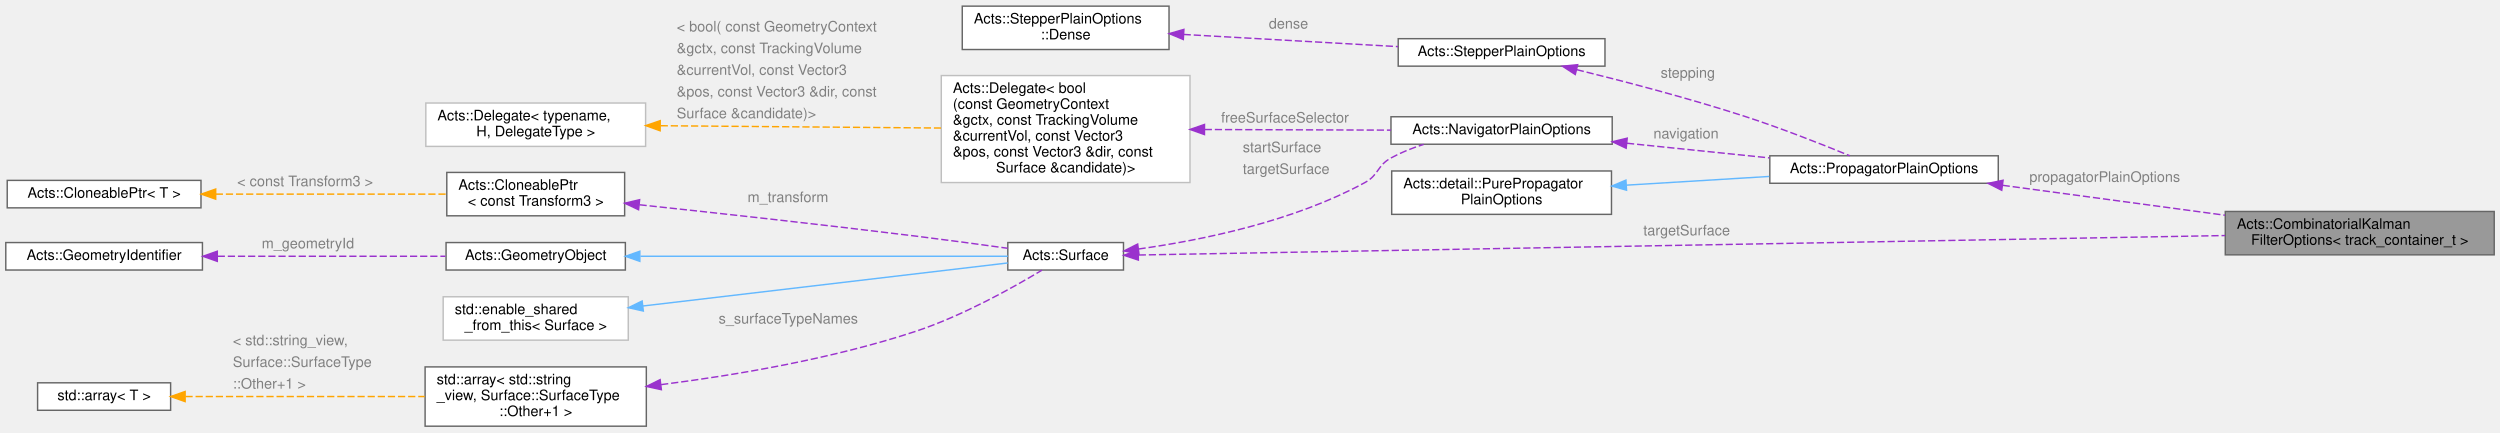
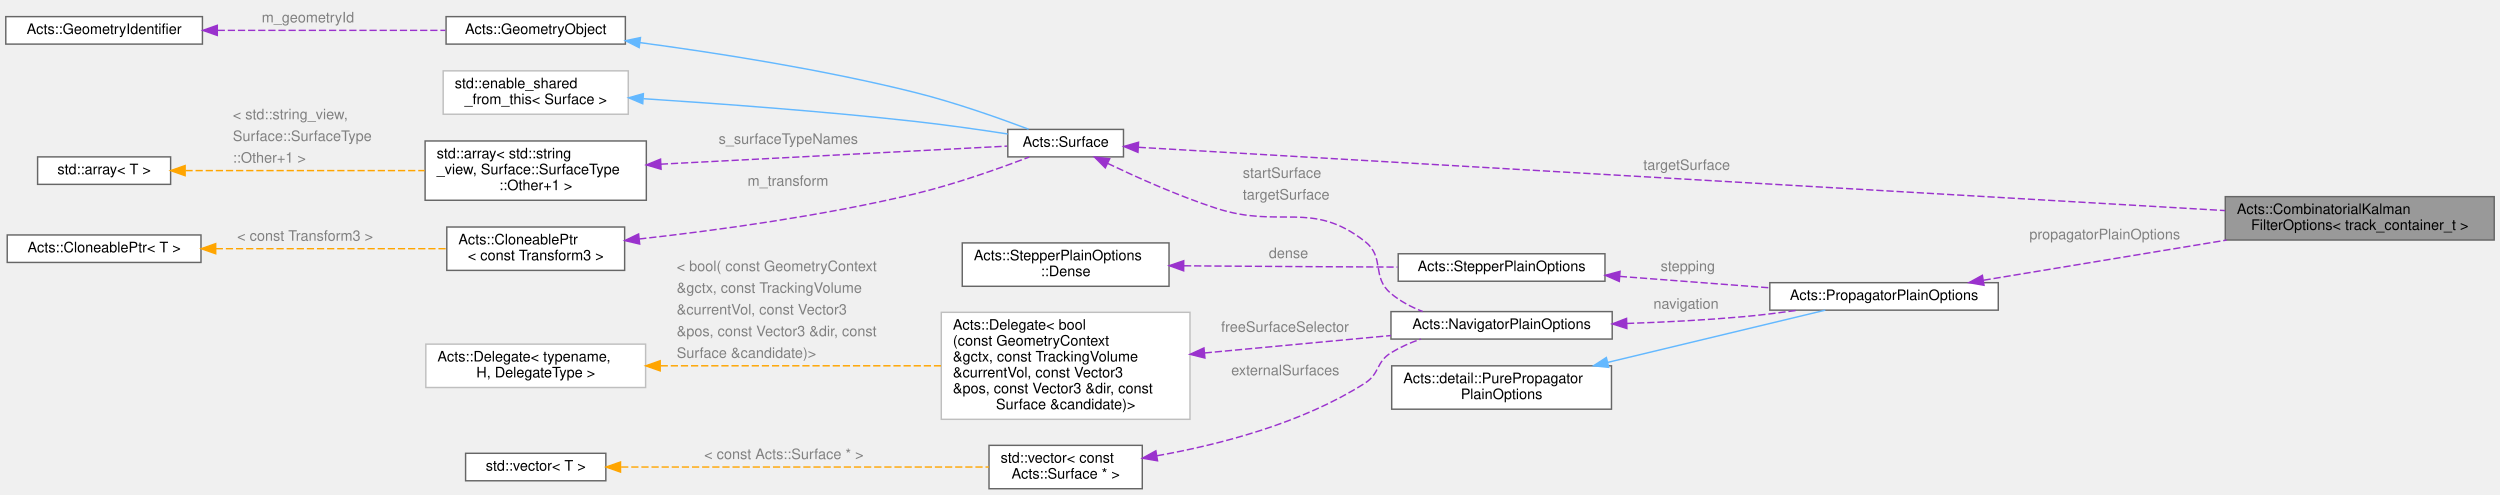
- <svg xmlns="http://www.w3.org/2000/svg" xmlns:xlink="http://www.w3.org/1999/xlink" width="1729pt" height="299pt" viewBox="0.00 0.00 1729.00 298.50">
-   <g id="graph0" class="graph" transform="scale(1 1) rotate(0) translate(4 294.5)">
+ <svg xmlns="http://www.w3.org/2000/svg" xmlns:xlink="http://www.w3.org/1999/xlink" width="1729pt" height="342pt" viewBox="0.00 0.00 1729.00 342.00">
+   <g id="graph0" class="graph" transform="scale(1 1) rotate(0) translate(4 338)">
    <g id="Node000001" class="node">
      <g id="a_Node000001">
        <a xlink:title="Combined options for the combinatorial Kalman filter.">
-           <polygon fill="#999999" stroke="#666666" points="1721,-148.5 1535,-148.5 1535,-118.5 1721,-118.5 1721,-148.5" />
-           <text text-anchor="start" x="1543" y="-136.5" font-family="Helvetica,sans-Serif" font-size="10.00">Acts::CombinatorialKalman</text>
-           <text text-anchor="middle" x="1628" y="-125.5" font-family="Helvetica,sans-Serif" font-size="10.00">FilterOptions&lt; track_container_t &gt;</text>
+           <polygon fill="#999999" stroke="#666666" points="1721,-202 1535,-202 1535,-172 1721,-172 1721,-202" />
+           <text text-anchor="start" x="1543" y="-190" font-family="Helvetica,sans-Serif" font-size="10.00">Acts::CombinatorialKalman</text>
+           <text text-anchor="middle" x="1628" y="-179" font-family="Helvetica,sans-Serif" font-size="10.00">FilterOptions&lt; track_container_t &gt;</text>
        </a>
      </g>
    </g>
    <g id="Node000002" class="node">
      <g id="a_Node000002">
        <a xlink:href="struct_acts_1_1_propagator_plain_options.html" target="_top" xlink:title="Holds the generic propagator options.">
-           <polygon fill="white" stroke="#666666" points="1378,-187 1220,-187 1220,-168 1378,-168 1378,-187" />
-           <text text-anchor="middle" x="1299" y="-175" font-family="Helvetica,sans-Serif" font-size="10.00">Acts::PropagatorPlainOptions</text>
+           <polygon fill="white" stroke="#666666" points="1378,-142.5 1220,-142.5 1220,-123.5 1378,-123.5 1378,-142.5" />
+           <text text-anchor="middle" x="1299" y="-130.5" font-family="Helvetica,sans-Serif" font-size="10.00">Acts::PropagatorPlainOptions</text>
        </a>
      </g>
    </g>
    <g id="edge1_Node000001_Node000002" class="edge">
      <g id="a_edge1_Node000001_Node000002">
        <a xlink:title=" ">
-           <path fill="none" stroke="#9a32cd" stroke-dasharray="5,2" d="M1381.01,-166.6C1427.62,-160.33 1486.35,-152.43 1534.74,-145.91" />
-           <polygon fill="#9a32cd" stroke="#9a32cd" points="1380.4,-163.15 1370.95,-167.95 1381.33,-170.09 1380.4,-163.15" />
-         </a>
-       </g>
-       <text text-anchor="start" x="1399.5" y="-169" font-family="Helvetica,sans-Serif" font-size="10.00" fill="grey">propagatorPlainOptions</text>
+           <path fill="none" stroke="#9a32cd" stroke-dasharray="5,2" d="M1367.82,-144.2C1416.5,-152.24 1482.65,-163.16 1535.93,-171.96" />
+           <polygon fill="#9a32cd" stroke="#9a32cd" points="1368.14,-140.71 1357.71,-142.53 1367,-147.61 1368.14,-140.71" />
+         </a>
+       </g>
+       <text text-anchor="start" x="1399.5" y="-172.5" font-family="Helvetica,sans-Serif" font-size="10.00" fill="grey">propagatorPlainOptions</text>
    </g>
    <g id="Node000003" class="node">
      <g id="a_Node000003">
        <a xlink:title=" ">
-           <polygon fill="white" stroke="#666666" points="1110.5,-176.5 958.5,-176.5 958.5,-146.5 1110.5,-146.5 1110.5,-176.5" />
-           <text text-anchor="start" x="966.5" y="-164.5" font-family="Helvetica,sans-Serif" font-size="10.00">Acts::detail::PurePropagator</text>
-           <text text-anchor="middle" x="1034.5" y="-153.5" font-family="Helvetica,sans-Serif" font-size="10.00">PlainOptions</text>
+           <polygon fill="white" stroke="#666666" points="1110.5,-85 958.5,-85 958.5,-55 1110.5,-55 1110.5,-85" />
+           <text text-anchor="start" x="966.5" y="-73" font-family="Helvetica,sans-Serif" font-size="10.00">Acts::detail::PurePropagator</text>
+           <text text-anchor="middle" x="1034.5" y="-62" font-family="Helvetica,sans-Serif" font-size="10.00">PlainOptions</text>
        </a>
      </g>
    </g>
    <g id="edge2_Node000002_Node000003" class="edge">
      <g id="a_edge2_Node000002_Node000003">
        <a xlink:title=" ">
-           <path fill="none" stroke="#63b8ff" d="M1120.87,-166.7C1152.62,-168.64 1188.47,-170.82 1219.57,-172.72" />
-           <polygon fill="#63b8ff" stroke="#63b8ff" points="1120.92,-163.2 1110.72,-166.08 1120.49,-170.19 1120.92,-163.2" />
+           <path fill="none" stroke="#63b8ff" d="M1107.88,-87.37C1156.45,-99.03 1218.59,-113.94 1258.36,-123.49" />
+           <polygon fill="#63b8ff" stroke="#63b8ff" points="1108.58,-83.94 1098.04,-85.01 1106.95,-90.75 1108.58,-83.94" />
        </a>
      </g>
    </g>
    <g id="Node000004" class="node">
      <g id="a_Node000004">
        <a xlink:href="struct_acts_1_1_stepper_plain_options.html" target="_top" xlink:title="Common options shared by plain steppers.">
-           <polygon fill="white" stroke="#666666" points="1106,-268 963,-268 963,-249 1106,-249 1106,-268" />
-           <text text-anchor="middle" x="1034.5" y="-256" font-family="Helvetica,sans-Serif" font-size="10.00">Acts::StepperPlainOptions</text>
+           <polygon fill="white" stroke="#666666" points="1106,-162.5 963,-162.5 963,-143.5 1106,-143.5 1106,-162.5" />
+           <text text-anchor="middle" x="1034.5" y="-150.5" font-family="Helvetica,sans-Serif" font-size="10.00">Acts::StepperPlainOptions</text>
        </a>
      </g>
    </g>
    <g id="edge3_Node000002_Node000004" class="edge">
      <g id="a_edge3_Node000002_Node000004">
        <a xlink:title=" ">
-           <path fill="none" stroke="#9a32cd" stroke-dasharray="5,2" d="M1086.5,-246.56C1119.67,-238.42 1163.72,-226.89 1202,-214.5 1227.49,-206.25 1256.07,-194.96 1275.36,-187.03" />
-           <polygon fill="#9a32cd" stroke="#9a32cd" points="1085.46,-243.21 1076.58,-248.97 1087.12,-250.01 1085.46,-243.21" />
-         </a>
-       </g>
-       <text text-anchor="start" x="1144.5" y="-241" font-family="Helvetica,sans-Serif" font-size="10.00" fill="grey">stepping</text>
+           <path fill="none" stroke="#9a32cd" stroke-dasharray="5,2" d="M1116.24,-146.85C1149.18,-144.34 1187.12,-141.45 1219.79,-138.96" />
+           <polygon fill="#9a32cd" stroke="#9a32cd" points="1115.9,-143.36 1106.19,-147.61 1116.43,-150.34 1115.9,-143.36" />
+         </a>
+       </g>
+       <text text-anchor="start" x="1144.5" y="-150.5" font-family="Helvetica,sans-Serif" font-size="10.00" fill="grey">stepping</text>
    </g>
    <g id="Node000005" class="node">
      <g id="a_Node000005">
        <a xlink:href="struct_acts_1_1_stepper_plain_options_1_1_dense.html" target="_top" xlink:title="Options for dense material effects.">
-           <polygon fill="white" stroke="#666666" points="804.5,-290.5 661.5,-290.5 661.5,-260.5 804.5,-260.5 804.5,-290.5" />
-           <text text-anchor="start" x="669.5" y="-278.5" font-family="Helvetica,sans-Serif" font-size="10.00">Acts::StepperPlainOptions</text>
-           <text text-anchor="middle" x="733" y="-267.5" font-family="Helvetica,sans-Serif" font-size="10.00">::Dense</text>
+           <polygon fill="white" stroke="#666666" points="804.5,-170 661.5,-170 661.5,-140 804.5,-140 804.5,-170" />
+           <text text-anchor="start" x="669.5" y="-158" font-family="Helvetica,sans-Serif" font-size="10.00">Acts::StepperPlainOptions</text>
+           <text text-anchor="middle" x="733" y="-147" font-family="Helvetica,sans-Serif" font-size="10.00">::Dense</text>
        </a>
      </g>
    </g>
    <g id="edge4_Node000004_Node000005" class="edge">
      <g id="a_edge4_Node000004_Node000005">
        <a xlink:title=" ">
-           <path fill="none" stroke="#9a32cd" stroke-dasharray="5,2" d="M814.59,-270.93C860.84,-268.3 918.38,-265.03 962.86,-262.51" />
-           <polygon fill="#9a32cd" stroke="#9a32cd" points="814.38,-267.43 804.6,-271.49 814.78,-274.42 814.38,-267.43" />
-         </a>
-       </g>
-       <text text-anchor="start" x="873.5" y="-275" font-family="Helvetica,sans-Serif" font-size="10.00" fill="grey">dense</text>
+           <path fill="none" stroke="#9a32cd" stroke-dasharray="5,2" d="M814.84,-154.18C822.33,-154.11 829.81,-154.05 837,-154 878.62,-153.69 925.2,-153.45 962.56,-153.28" />
+           <polygon fill="#9a32cd" stroke="#9a32cd" points="814.61,-150.68 804.64,-154.27 814.67,-157.68 814.61,-150.68" />
+         </a>
+       </g>
+       <text text-anchor="start" x="873.5" y="-159.5" font-family="Helvetica,sans-Serif" font-size="10.00" fill="grey">dense</text>
    </g>
    <g id="Node000006" class="node">
      <g id="a_Node000006">
        <a xlink:href="struct_acts_1_1_navigator_plain_options.html" target="_top" xlink:title="Plain navigator options carrying geometry context and surfaces.">
-           <polygon fill="white" stroke="#666666" points="1111,-214 958,-214 958,-195 1111,-195 1111,-214" />
-           <text text-anchor="middle" x="1034.5" y="-202" font-family="Helvetica,sans-Serif" font-size="10.00">Acts::NavigatorPlainOptions</text>
+           <polygon fill="white" stroke="#666666" points="1111,-122.5 958,-122.5 958,-103.5 1111,-103.5 1111,-122.5" />
+           <text text-anchor="middle" x="1034.5" y="-110.5" font-family="Helvetica,sans-Serif" font-size="10.00">Acts::NavigatorPlainOptions</text>
        </a>
      </g>
    </g>
    <g id="edge5_Node000002_Node000006" class="edge">
      <g id="a_edge5_Node000002_Node000006">
        <a xlink:title=" ">
-           <path fill="none" stroke="#9a32cd" stroke-dasharray="5,2" d="M1121.22,-195.68C1152.95,-192.42 1188.74,-188.74 1219.77,-185.55" />
-           <polygon fill="#9a32cd" stroke="#9a32cd" points="1120.66,-192.22 1111.07,-196.73 1121.38,-199.19 1120.66,-192.22" />
-         </a>
-       </g>
-       <text text-anchor="start" x="1139.5" y="-199" font-family="Helvetica,sans-Serif" font-size="10.00" fill="grey">navigation</text>
+           <path fill="none" stroke="#9a32cd" stroke-dasharray="5,2" d="M1121.23,-114.3C1147.21,-115.18 1175.81,-116.63 1202,-119 1214.25,-120.11 1227.31,-121.73 1239.74,-123.47" />
+           <polygon fill="#9a32cd" stroke="#9a32cd" points="1121.14,-110.8 1111.03,-113.99 1120.92,-117.8 1121.14,-110.8" />
+         </a>
+       </g>
+       <text text-anchor="start" x="1139.5" y="-124.5" font-family="Helvetica,sans-Serif" font-size="10.00" fill="grey">navigation</text>
    </g>
    <g id="Node000007" class="node">
      <g id="a_Node000007">
        <a xlink:href="class_acts_1_1_surface.html" target="_top" xlink:title="Abstract Base Class for tracking surfaces.">
-           <polygon fill="white" stroke="#666666" points="773,-127 693,-127 693,-108 773,-108 773,-127" />
-           <text text-anchor="middle" x="733" y="-115" font-family="Helvetica,sans-Serif" font-size="10.00">Acts::Surface</text>
-         </a>
-       </g>
-     </g>
-     <g id="edge16_Node000001_Node000007" class="edge">
-       <g id="a_edge16_Node000001_Node000007">
-         <a xlink:title=" ">
-           <path fill="none" stroke="#9a32cd" stroke-dasharray="5,2" d="M783.51,-118.39C927.45,-120.97 1347.4,-128.49 1534.82,-131.85" />
-           <polygon fill="#9a32cd" stroke="#9a32cd" points="783.29,-114.88 773.23,-118.2 783.17,-121.88 783.29,-114.88" />
-         </a>
-       </g>
-       <text text-anchor="start" x="1132.5" y="-132" font-family="Helvetica,sans-Serif" font-size="10.00" fill="grey">targetSurface</text>
+           <polygon fill="white" stroke="#666666" points="773,-248.5 693,-248.5 693,-229.5 773,-229.5 773,-248.5" />
+           <text text-anchor="middle" x="733" y="-236.5" font-family="Helvetica,sans-Serif" font-size="10.00">Acts::Surface</text>
+         </a>
+       </g>
+     </g>
+     <g id="edge18_Node000001_Node000007" class="edge">
+       <g id="a_edge18_Node000001_Node000007">
+         <a xlink:title=" ">
+           <path fill="none" stroke="#9a32cd" stroke-dasharray="5,2" d="M783.51,-236.12C927.45,-227.74 1347.4,-203.28 1534.82,-192.37" />
+           <polygon fill="#9a32cd" stroke="#9a32cd" points="783.01,-232.64 773.23,-236.72 783.42,-239.63 783.01,-232.64" />
+         </a>
+       </g>
+       <text text-anchor="start" x="1132.5" y="-220.5" font-family="Helvetica,sans-Serif" font-size="10.00" fill="grey">targetSurface</text>
    </g>
    <g id="edge6_Node000006_Node000007" class="edge">
      <g id="a_edge6_Node000006_Node000007">
        <a xlink:title=" ">
-           <path fill="none" stroke="#9a32cd" stroke-dasharray="5,2" d="M783.39,-122.53C826.81,-128.59 890.6,-141.53 940,-168.5 949.66,-173.77 948.35,-180.21 958,-185.5 964.99,-189.34 972.77,-192.41 980.6,-194.88" />
-           <polygon fill="#9a32cd" stroke="#9a32cd" points="783.73,-119.05 773.36,-121.21 782.81,-125.99 783.73,-119.05" />
-         </a>
-       </g>
-       <text text-anchor="start" x="855.5" y="-189.5" font-family="Helvetica,sans-Serif" font-size="10.00" fill="grey">startSurface</text>
-       <text text-anchor="start" x="855.5" y="-174.5" font-family="Helvetica,sans-Serif" font-size="10.00" fill="grey">targetSurface</text>
+           <path fill="none" stroke="#9a32cd" stroke-dasharray="5,2" d="M761.97,-225.03C782.37,-215.28 810.9,-202.53 837,-194 881.59,-179.43 903.04,-199.89 940,-171 954.09,-159.98 944.26,-146.46 958,-135 964.39,-129.66 972.03,-125.62 979.95,-122.56" />
+           <polygon fill="#9a32cd" stroke="#9a32cd" points="760.41,-221.9 752.93,-229.41 763.46,-228.2 760.41,-221.9" />
+         </a>
+       </g>
+       <text text-anchor="start" x="855.5" y="-215" font-family="Helvetica,sans-Serif" font-size="10.00" fill="grey">startSurface</text>
+       <text text-anchor="start" x="855.5" y="-200" font-family="Helvetica,sans-Serif" font-size="10.00" fill="grey">targetSurface</text>
    </g>
    <g id="Node000008" class="node">
      <g id="a_Node000008">
        <a xlink:href="class_acts_1_1_geometry_object.html" target="_top" xlink:title="Base class to provide GeometryIdentifier interface:">
-           <polygon fill="white" stroke="#666666" points="428.5,-127 304.5,-127 304.5,-108 428.5,-108 428.5,-127" />
-           <text text-anchor="middle" x="366.5" y="-115" font-family="Helvetica,sans-Serif" font-size="10.00">Acts::GeometryObject</text>
+           <polygon fill="white" stroke="#666666" points="428.5,-326.5 304.5,-326.5 304.5,-307.5 428.5,-307.5 428.5,-326.5" />
+           <text text-anchor="middle" x="366.5" y="-314.5" font-family="Helvetica,sans-Serif" font-size="10.00">Acts::GeometryObject</text>
        </a>
      </g>
    </g>
    <g id="edge7_Node000007_Node000008" class="edge">
      <g id="a_edge7_Node000007_Node000008">
        <a xlink:title=" ">
-           <path fill="none" stroke="#63b8ff" d="M438.95,-117.5C514.98,-117.5 632.46,-117.5 692.99,-117.5" />
-           <polygon fill="#63b8ff" stroke="#63b8ff" points="438.51,-114 428.51,-117.5 438.51,-121 438.51,-114" />
+           <path fill="none" stroke="#63b8ff" d="M438.55,-308.53C491.51,-301.45 565.37,-289.93 629,-274 656.3,-267.17 686.71,-256.43 707.37,-248.65" />
+           <polygon fill="#63b8ff" stroke="#63b8ff" points="438.04,-305.07 428.58,-309.85 438.95,-312.01 438.04,-305.07" />
        </a>
      </g>
    </g>
    <g id="Node000009" class="node">
      <g id="a_Node000009">
        <a xlink:href="class_acts_1_1_geometry_identifier.html" target="_top" xlink:title="Identifier for geometry nodes within the geometry hierarchy.">
-           <polygon fill="white" stroke="#666666" points="136,-127 0,-127 0,-108 136,-108 136,-127" />
-           <text text-anchor="middle" x="68" y="-115" font-family="Helvetica,sans-Serif" font-size="10.00">Acts::GeometryIdentifier</text>
+           <polygon fill="white" stroke="#666666" points="136,-326.5 0,-326.5 0,-307.5 136,-307.5 136,-326.5" />
+           <text text-anchor="middle" x="68" y="-314.5" font-family="Helvetica,sans-Serif" font-size="10.00">Acts::GeometryIdentifier</text>
        </a>
      </g>
    </g>
    <g id="edge8_Node000008_Node000009" class="edge">
      <g id="a_edge8_Node000008_Node000009">
        <a xlink:title=" ">
-           <path fill="none" stroke="#9a32cd" stroke-dasharray="5,2" d="M146.55,-117.5C195.68,-117.5 258.35,-117.5 304.04,-117.5" />
-           <polygon fill="#9a32cd" stroke="#9a32cd" points="146.28,-114 136.28,-117.5 146.28,-121 146.28,-114" />
-         </a>
-       </g>
-       <text text-anchor="start" x="177" y="-123" font-family="Helvetica,sans-Serif" font-size="10.00" fill="grey">m_geometryId</text>
+           <path fill="none" stroke="#9a32cd" stroke-dasharray="5,2" d="M146.55,-317C195.68,-317 258.35,-317 304.04,-317" />
+           <polygon fill="#9a32cd" stroke="#9a32cd" points="146.28,-313.5 136.28,-317 146.28,-320.5 146.28,-313.5" />
+         </a>
+       </g>
+       <text text-anchor="start" x="177" y="-322.5" font-family="Helvetica,sans-Serif" font-size="10.00" fill="grey">m_geometryId</text>
    </g>
    <g id="Node000010" class="node">
      <g id="a_Node000010">
        <a xlink:title=" ">
-           <polygon fill="white" stroke="#bfbfbf" points="430.5,-89.5 302.5,-89.5 302.5,-59.5 430.5,-59.5 430.5,-89.5" />
-           <text text-anchor="start" x="310.5" y="-77.5" font-family="Helvetica,sans-Serif" font-size="10.00">std::enable_shared</text>
-           <text text-anchor="middle" x="366.5" y="-66.5" font-family="Helvetica,sans-Serif" font-size="10.00">_from_this&lt; Surface &gt;</text>
+           <polygon fill="white" stroke="#bfbfbf" points="430.5,-289 302.5,-289 302.5,-259 430.5,-259 430.5,-289" />
+           <text text-anchor="start" x="310.5" y="-277" font-family="Helvetica,sans-Serif" font-size="10.00">std::enable_shared</text>
+           <text text-anchor="middle" x="366.5" y="-266" font-family="Helvetica,sans-Serif" font-size="10.00">_from_this&lt; Surface &gt;</text>
        </a>
      </g>
    </g>
    <g id="edge9_Node000007_Node000010" class="edge">
      <g id="a_edge9_Node000007_Node000010">
        <a xlink:title=" ">
-           <path fill="none" stroke="#63b8ff" d="M440.57,-83.12C516.62,-92.09 632.84,-105.8 692.96,-112.89" />
-           <polygon fill="#63b8ff" stroke="#63b8ff" points="440.92,-79.64 430.57,-81.94 440.1,-86.59 440.92,-79.64" />
+           <path fill="none" stroke="#63b8ff" d="M440.98,-269.73C493.46,-266.34 565.68,-261.02 629,-254 650.19,-251.65 673.73,-248.28 692.95,-245.33" />
+           <polygon fill="#63b8ff" stroke="#63b8ff" points="440.51,-266.25 430.76,-270.38 440.96,-273.23 440.51,-266.25" />
        </a>
      </g>
    </g>
    <g id="Node000011" class="node">
      <g id="a_Node000011">
        <a xlink:title=" ">
-           <polygon fill="white" stroke="#666666" points="443,-41 290,-41 290,0 443,0 443,-41" />
-           <text text-anchor="start" x="298" y="-29" font-family="Helvetica,sans-Serif" font-size="10.00">std::array&lt; std::string</text>
-           <text text-anchor="start" x="298" y="-18" font-family="Helvetica,sans-Serif" font-size="10.00">_view, Surface::SurfaceType</text>
-           <text text-anchor="middle" x="366.5" y="-7" font-family="Helvetica,sans-Serif" font-size="10.00">::Other+1 &gt;</text>
+           <polygon fill="white" stroke="#666666" points="443,-240.5 290,-240.5 290,-199.5 443,-199.5 443,-240.5" />
+           <text text-anchor="start" x="298" y="-228.5" font-family="Helvetica,sans-Serif" font-size="10.00">std::array&lt; std::string</text>
+           <text text-anchor="start" x="298" y="-217.5" font-family="Helvetica,sans-Serif" font-size="10.00">_view, Surface::SurfaceType</text>
+           <text text-anchor="middle" x="366.5" y="-206.5" font-family="Helvetica,sans-Serif" font-size="10.00">::Other+1 &gt;</text>
        </a>
      </g>
    </g>
    <g id="edge10_Node000007_Node000011" class="edge">
      <g id="a_edge10_Node000007_Node000011">
        <a xlink:title=" ">
-           <path fill="none" stroke="#9a32cd" stroke-dasharray="5,2" d="M453.21,-28.74C505.03,-35.31 571.89,-46.64 629,-65.5 661.72,-76.3 696.97,-96.06 716.58,-107.87" />
-           <polygon fill="#9a32cd" stroke="#9a32cd" points="453.4,-25.24 443.05,-27.49 452.55,-32.19 453.4,-25.24" />
-         </a>
-       </g>
-       <text text-anchor="start" x="493" y="-71" font-family="Helvetica,sans-Serif" font-size="10.00" fill="grey">s_surfaceTypeNames</text>
+           <path fill="none" stroke="#9a32cd" stroke-dasharray="5,2" d="M453.01,-224.46C528.63,-228.4 635.52,-233.97 692.55,-236.94" />
+           <polygon fill="#9a32cd" stroke="#9a32cd" points="453.19,-220.96 443.02,-223.94 452.83,-227.95 453.19,-220.96" />
+         </a>
+       </g>
+       <text text-anchor="start" x="493" y="-238.5" font-family="Helvetica,sans-Serif" font-size="10.00" fill="grey">s_surfaceTypeNames</text>
    </g>
    <g id="Node000012" class="node">
      <g id="a_Node000012">
        <a xlink:title=" ">
-           <polygon fill="white" stroke="#666666" points="114,-30 22,-30 22,-11 114,-11 114,-30" />
-           <text text-anchor="middle" x="68" y="-18" font-family="Helvetica,sans-Serif" font-size="10.00">std::array&lt; T &gt;</text>
+           <polygon fill="white" stroke="#666666" points="114,-229.5 22,-229.5 22,-210.5 114,-210.5 114,-229.5" />
+           <text text-anchor="middle" x="68" y="-217.5" font-family="Helvetica,sans-Serif" font-size="10.00">std::array&lt; T &gt;</text>
        </a>
      </g>
    </g>
    <g id="edge11_Node000011_Node000012" class="edge">
      <g id="a_edge11_Node000011_Node000012">
        <a xlink:title=" ">
-           <path fill="none" stroke="orange" stroke-dasharray="5,2" d="M124.24,-20.5C170.86,-20.5 238.07,-20.5 289.72,-20.5" />
-           <polygon fill="orange" stroke="orange" points="124.03,-17 114.03,-20.5 124.03,-24 124.03,-17" />
-         </a>
-       </g>
-       <text text-anchor="start" x="157" y="-56" font-family="Helvetica,sans-Serif" font-size="10.00" fill="grey">&lt; std::string_view,</text>
-       <text text-anchor="start" x="157" y="-41" font-family="Helvetica,sans-Serif" font-size="10.00" fill="grey">   Surface::SurfaceType</text>
-       <text text-anchor="start" x="157" y="-26" font-family="Helvetica,sans-Serif" font-size="10.00" fill="grey">  ::Other+1 &gt;</text>
+           <path fill="none" stroke="orange" stroke-dasharray="5,2" d="M124.24,-220C170.86,-220 238.07,-220 289.72,-220" />
+           <polygon fill="orange" stroke="orange" points="124.03,-216.5 114.03,-220 124.03,-223.5 124.03,-216.5" />
+         </a>
+       </g>
+       <text text-anchor="start" x="157" y="-255.5" font-family="Helvetica,sans-Serif" font-size="10.00" fill="grey">&lt; std::string_view,</text>
+       <text text-anchor="start" x="157" y="-240.5" font-family="Helvetica,sans-Serif" font-size="10.00" fill="grey">   Surface::SurfaceType</text>
+       <text text-anchor="start" x="157" y="-225.5" font-family="Helvetica,sans-Serif" font-size="10.00" fill="grey">  ::Other+1 &gt;</text>
    </g>
    <g id="Node000013" class="node">
      <g id="a_Node000013">
        <a xlink:href="class_acts_1_1_cloneable_ptr.html" target="_top" xlink:title=" ">
-           <polygon fill="white" stroke="#666666" points="428,-175.5 305,-175.5 305,-145.5 428,-145.5 428,-175.5" />
-           <text text-anchor="start" x="313" y="-163.5" font-family="Helvetica,sans-Serif" font-size="10.00">Acts::CloneablePtr</text>
-           <text text-anchor="middle" x="366.5" y="-152.5" font-family="Helvetica,sans-Serif" font-size="10.00">&lt; const Transform3 &gt;</text>
+           <polygon fill="white" stroke="#666666" points="428,-181 305,-181 305,-151 428,-151 428,-181" />
+           <text text-anchor="start" x="313" y="-169" font-family="Helvetica,sans-Serif" font-size="10.00">Acts::CloneablePtr</text>
+           <text text-anchor="middle" x="366.5" y="-158" font-family="Helvetica,sans-Serif" font-size="10.00">&lt; const Transform3 &gt;</text>
        </a>
      </g>
    </g>
    <g id="edge12_Node000007_Node000013" class="edge">
      <g id="a_edge12_Node000007_Node000013">
        <a xlink:title=" ">
-           <path fill="none" stroke="#9a32cd" stroke-dasharray="5,2" d="M438.29,-153.13C490.93,-147.53 564.51,-139.46 629,-131.5 650.13,-128.89 673.67,-125.71 692.9,-123.05" />
-           <polygon fill="#9a32cd" stroke="#9a32cd" points="437.63,-149.68 428.05,-154.21 438.37,-156.64 437.63,-149.68" />
-         </a>
-       </g>
-       <text text-anchor="start" x="513" y="-155" font-family="Helvetica,sans-Serif" font-size="10.00" fill="grey">m_transform</text>
+           <path fill="none" stroke="#9a32cd" stroke-dasharray="5,2" d="M438.05,-172.71C491.06,-178.6 565.2,-188.66 629,-204 656.54,-210.62 687.17,-221.5 707.81,-229.37" />
+           <polygon fill="#9a32cd" stroke="#9a32cd" points="438.4,-169.22 428.08,-171.62 437.64,-176.18 438.4,-169.22" />
+         </a>
+       </g>
+       <text text-anchor="start" x="513" y="-209.5" font-family="Helvetica,sans-Serif" font-size="10.00" fill="grey">m_transform</text>
    </g>
    <g id="Node000014" class="node">
      <g id="a_Node000014">
        <a xlink:href="class_acts_1_1_cloneable_ptr.html" target="_top" xlink:title="A copyable smart pointer that uses a cloner function to copy the managed object.">
-           <polygon fill="white" stroke="#666666" points="135,-170 1,-170 1,-151 135,-151 135,-170" />
-           <text text-anchor="middle" x="68" y="-158" font-family="Helvetica,sans-Serif" font-size="10.00">Acts::CloneablePtr&lt; T &gt;</text>
+           <polygon fill="white" stroke="#666666" points="135,-175.5 1,-175.5 1,-156.5 135,-156.5 135,-175.5" />
+           <text text-anchor="middle" x="68" y="-163.5" font-family="Helvetica,sans-Serif" font-size="10.00">Acts::CloneablePtr&lt; T &gt;</text>
        </a>
      </g>
    </g>
    <g id="edge13_Node000013_Node000014" class="edge">
      <g id="a_edge13_Node000013_Node000014">
        <a xlink:title=" ">
-           <path fill="none" stroke="orange" stroke-dasharray="5,2" d="M145.2,-160.5C194.72,-160.5 258.43,-160.5 304.58,-160.5" />
-           <polygon fill="orange" stroke="orange" points="145.17,-157 135.17,-160.5 145.17,-164 145.17,-157" />
-         </a>
-       </g>
-       <text text-anchor="start" x="160" y="-166" font-family="Helvetica,sans-Serif" font-size="10.00" fill="grey">&lt; const Transform3 &gt;</text>
+           <path fill="none" stroke="orange" stroke-dasharray="5,2" d="M145.2,-166C194.72,-166 258.43,-166 304.58,-166" />
+           <polygon fill="orange" stroke="orange" points="145.17,-162.5 135.17,-166 145.17,-169.5 145.17,-162.5" />
+         </a>
+       </g>
+       <text text-anchor="start" x="160" y="-171.5" font-family="Helvetica,sans-Serif" font-size="10.00" fill="grey">&lt; const Transform3 &gt;</text>
    </g>
    <g id="Node000015" class="node">
      <g id="a_Node000015">
        <a xlink:href="class_acts_1_1_delegate.html" target="_top" xlink:title=" ">
-           <polygon fill="white" stroke="#bfbfbf" points="819,-242.5 647,-242.5 647,-168.5 819,-168.5 819,-242.5" />
-           <text text-anchor="start" x="655" y="-230.5" font-family="Helvetica,sans-Serif" font-size="10.00">Acts::Delegate&lt; bool</text>
-           <text text-anchor="start" x="655" y="-219.5" font-family="Helvetica,sans-Serif" font-size="10.00">(const GeometryContext</text>
-           <text text-anchor="start" x="655" y="-208.5" font-family="Helvetica,sans-Serif" font-size="10.00"> &amp;gctx, const TrackingVolume</text>
-           <text text-anchor="start" x="655" y="-197.5" font-family="Helvetica,sans-Serif" font-size="10.00"> &amp;currentVol, const Vector3</text>
-           <text text-anchor="start" x="655" y="-186.5" font-family="Helvetica,sans-Serif" font-size="10.00"> &amp;pos, const Vector3 &amp;dir, const</text>
-           <text text-anchor="middle" x="733" y="-175.5" font-family="Helvetica,sans-Serif" font-size="10.00"> Surface &amp;candidate)&gt;</text>
+           <polygon fill="white" stroke="#bfbfbf" points="819,-122 647,-122 647,-48 819,-48 819,-122" />
+           <text text-anchor="start" x="655" y="-110" font-family="Helvetica,sans-Serif" font-size="10.00">Acts::Delegate&lt; bool</text>
+           <text text-anchor="start" x="655" y="-99" font-family="Helvetica,sans-Serif" font-size="10.00">(const GeometryContext</text>
+           <text text-anchor="start" x="655" y="-88" font-family="Helvetica,sans-Serif" font-size="10.00"> &amp;gctx, const TrackingVolume</text>
+           <text text-anchor="start" x="655" y="-77" font-family="Helvetica,sans-Serif" font-size="10.00"> &amp;currentVol, const Vector3</text>
+           <text text-anchor="start" x="655" y="-66" font-family="Helvetica,sans-Serif" font-size="10.00"> &amp;pos, const Vector3 &amp;dir, const</text>
+           <text text-anchor="middle" x="733" y="-55" font-family="Helvetica,sans-Serif" font-size="10.00"> Surface &amp;candidate)&gt;</text>
        </a>
      </g>
    </g>
    <g id="edge14_Node000006_Node000015" class="edge">
      <g id="a_edge14_Node000006_Node000015">
        <a xlink:title=" ">
-           <path fill="none" stroke="#9a32cd" stroke-dasharray="5,2" d="M829.17,-205.18C870.77,-205.04 918.88,-204.88 957.97,-204.75" />
-           <polygon fill="#9a32cd" stroke="#9a32cd" points="829.01,-201.68 819.02,-205.22 829.04,-208.68 829.01,-201.68" />
-         </a>
-       </g>
-       <text text-anchor="start" x="840.5" y="-210" font-family="Helvetica,sans-Serif" font-size="10.00" fill="grey">freeSurfaceSelector</text>
+           <path fill="none" stroke="#9a32cd" stroke-dasharray="5,2" d="M829.17,-93.9C870.77,-97.79 918.88,-102.28 957.97,-105.94" />
+           <polygon fill="#9a32cd" stroke="#9a32cd" points="829.31,-90.39 819.02,-92.95 828.65,-97.36 829.31,-90.39" />
+         </a>
+       </g>
+       <text text-anchor="start" x="840.5" y="-108.5" font-family="Helvetica,sans-Serif" font-size="10.00" fill="grey">freeSurfaceSelector</text>
    </g>
    <g id="Node000016" class="node">
      <g id="a_Node000016">
        <a xlink:href="class_acts_1_1_delegate.html" target="_top" xlink:title=" ">
-           <polygon fill="white" stroke="#bfbfbf" points="442.5,-223.5 290.5,-223.5 290.5,-193.5 442.5,-193.5 442.5,-223.5" />
-           <text text-anchor="start" x="298.5" y="-211.5" font-family="Helvetica,sans-Serif" font-size="10.00">Acts::Delegate&lt; typename,</text>
-           <text text-anchor="middle" x="366.5" y="-200.5" font-family="Helvetica,sans-Serif" font-size="10.00"> H, DelegateType &gt;</text>
+           <polygon fill="white" stroke="#bfbfbf" points="442.5,-100 290.5,-100 290.5,-70 442.5,-70 442.5,-100" />
+           <text text-anchor="start" x="298.5" y="-88" font-family="Helvetica,sans-Serif" font-size="10.00">Acts::Delegate&lt; typename,</text>
+           <text text-anchor="middle" x="366.5" y="-77" font-family="Helvetica,sans-Serif" font-size="10.00"> H, DelegateType &gt;</text>
        </a>
      </g>
    </g>
    <g id="edge15_Node000015_Node000016" class="edge">
      <g id="a_edge15_Node000015_Node000016">
        <a xlink:title=" ">
-           <path fill="none" stroke="orange" stroke-dasharray="5,2" d="M452.89,-207.8C511.31,-207.32 588.43,-206.68 646.8,-206.2" />
-           <polygon fill="orange" stroke="orange" points="452.55,-204.3 442.58,-207.88 452.61,-211.3 452.55,-204.3" />
-         </a>
-       </g>
-       <text text-anchor="start" x="464" y="-273" font-family="Helvetica,sans-Serif" font-size="10.00" fill="grey">&lt; bool( const GeometryContext</text>
-       <text text-anchor="start" x="464" y="-258" font-family="Helvetica,sans-Serif" font-size="10.00" fill="grey">   &amp;gctx, const TrackingVolume</text>
-       <text text-anchor="start" x="464" y="-243" font-family="Helvetica,sans-Serif" font-size="10.00" fill="grey">   &amp;currentVol, const Vector3</text>
-       <text text-anchor="start" x="464" y="-228" font-family="Helvetica,sans-Serif" font-size="10.00" fill="grey">   &amp;pos, const Vector3 &amp;dir, const</text>
-       <text text-anchor="start" x="464" y="-213" font-family="Helvetica,sans-Serif" font-size="10.00" fill="grey">   Surface &amp;candidate)&gt;</text>
+           <path fill="none" stroke="orange" stroke-dasharray="5,2" d="M452.89,-85C511.31,-85 588.43,-85 646.8,-85" />
+           <polygon fill="orange" stroke="orange" points="452.58,-81.5 442.58,-85 452.58,-88.5 452.58,-81.5" />
+         </a>
+       </g>
+       <text text-anchor="start" x="464" y="-150.5" font-family="Helvetica,sans-Serif" font-size="10.00" fill="grey">&lt; bool( const GeometryContext</text>
+       <text text-anchor="start" x="464" y="-135.5" font-family="Helvetica,sans-Serif" font-size="10.00" fill="grey">   &amp;gctx, const TrackingVolume</text>
+       <text text-anchor="start" x="464" y="-120.5" font-family="Helvetica,sans-Serif" font-size="10.00" fill="grey">   &amp;currentVol, const Vector3</text>
+       <text text-anchor="start" x="464" y="-105.5" font-family="Helvetica,sans-Serif" font-size="10.00" fill="grey">   &amp;pos, const Vector3 &amp;dir, const</text>
+       <text text-anchor="start" x="464" y="-90.5" font-family="Helvetica,sans-Serif" font-size="10.00" fill="grey">   Surface &amp;candidate)&gt;</text>
+     </g>
+     <g id="Node000017" class="node">
+       <g id="a_Node000017">
+         <a xlink:title=" ">
+           <polygon fill="white" stroke="#666666" points="786,-30 680,-30 680,0 786,0 786,-30" />
+           <text text-anchor="start" x="688" y="-18" font-family="Helvetica,sans-Serif" font-size="10.00">std::vector&lt; const</text>
+           <text text-anchor="middle" x="733" y="-7" font-family="Helvetica,sans-Serif" font-size="10.00"> Acts::Surface * &gt;</text>
+         </a>
+       </g>
+     </g>
+     <g id="edge16_Node000006_Node000017" class="edge">
+       <g id="a_edge16_Node000006_Node000017">
+         <a xlink:title=" ">
+           <path fill="none" stroke="#9a32cd" stroke-dasharray="5,2" d="M796.17,-22.8C839.21,-30.42 896.37,-45.14 940,-73 950.36,-79.62 947.55,-87.53 958,-94 964.32,-97.91 971.41,-101.02 978.65,-103.49" />
+           <polygon fill="#9a32cd" stroke="#9a32cd" points="796.55,-19.31 786.11,-21.1 795.39,-26.22 796.55,-19.31" />
+         </a>
+       </g>
+       <text text-anchor="start" x="847.5" y="-78.5" font-family="Helvetica,sans-Serif" font-size="10.00" fill="grey">externalSurfaces</text>
+     </g>
+     <g id="Node000018" class="node">
+       <g id="a_Node000018">
+         <a xlink:title=" ">
+           <polygon fill="white" stroke="#666666" points="415,-24.5 318,-24.5 318,-5.5 415,-5.5 415,-24.5" />
+           <text text-anchor="middle" x="366.5" y="-12.5" font-family="Helvetica,sans-Serif" font-size="10.00">std::vector&lt; T &gt;</text>
+         </a>
+       </g>
+     </g>
+     <g id="edge17_Node000017_Node000018" class="edge">
+       <g id="a_edge17_Node000017_Node000018">
+         <a xlink:title=" ">
+           <path fill="none" stroke="orange" stroke-dasharray="5,2" d="M425.57,-15C495.69,-15 612.59,-15 679.92,-15" />
+           <polygon fill="orange" stroke="orange" points="425.15,-11.5 415.15,-15 425.15,-18.5 425.15,-11.5" />
+         </a>
+       </g>
+       <text text-anchor="start" x="483" y="-20.5" font-family="Helvetica,sans-Serif" font-size="10.00" fill="grey">&lt; const Acts::Surface * &gt;</text>
    </g>
  </g>
</svg>
